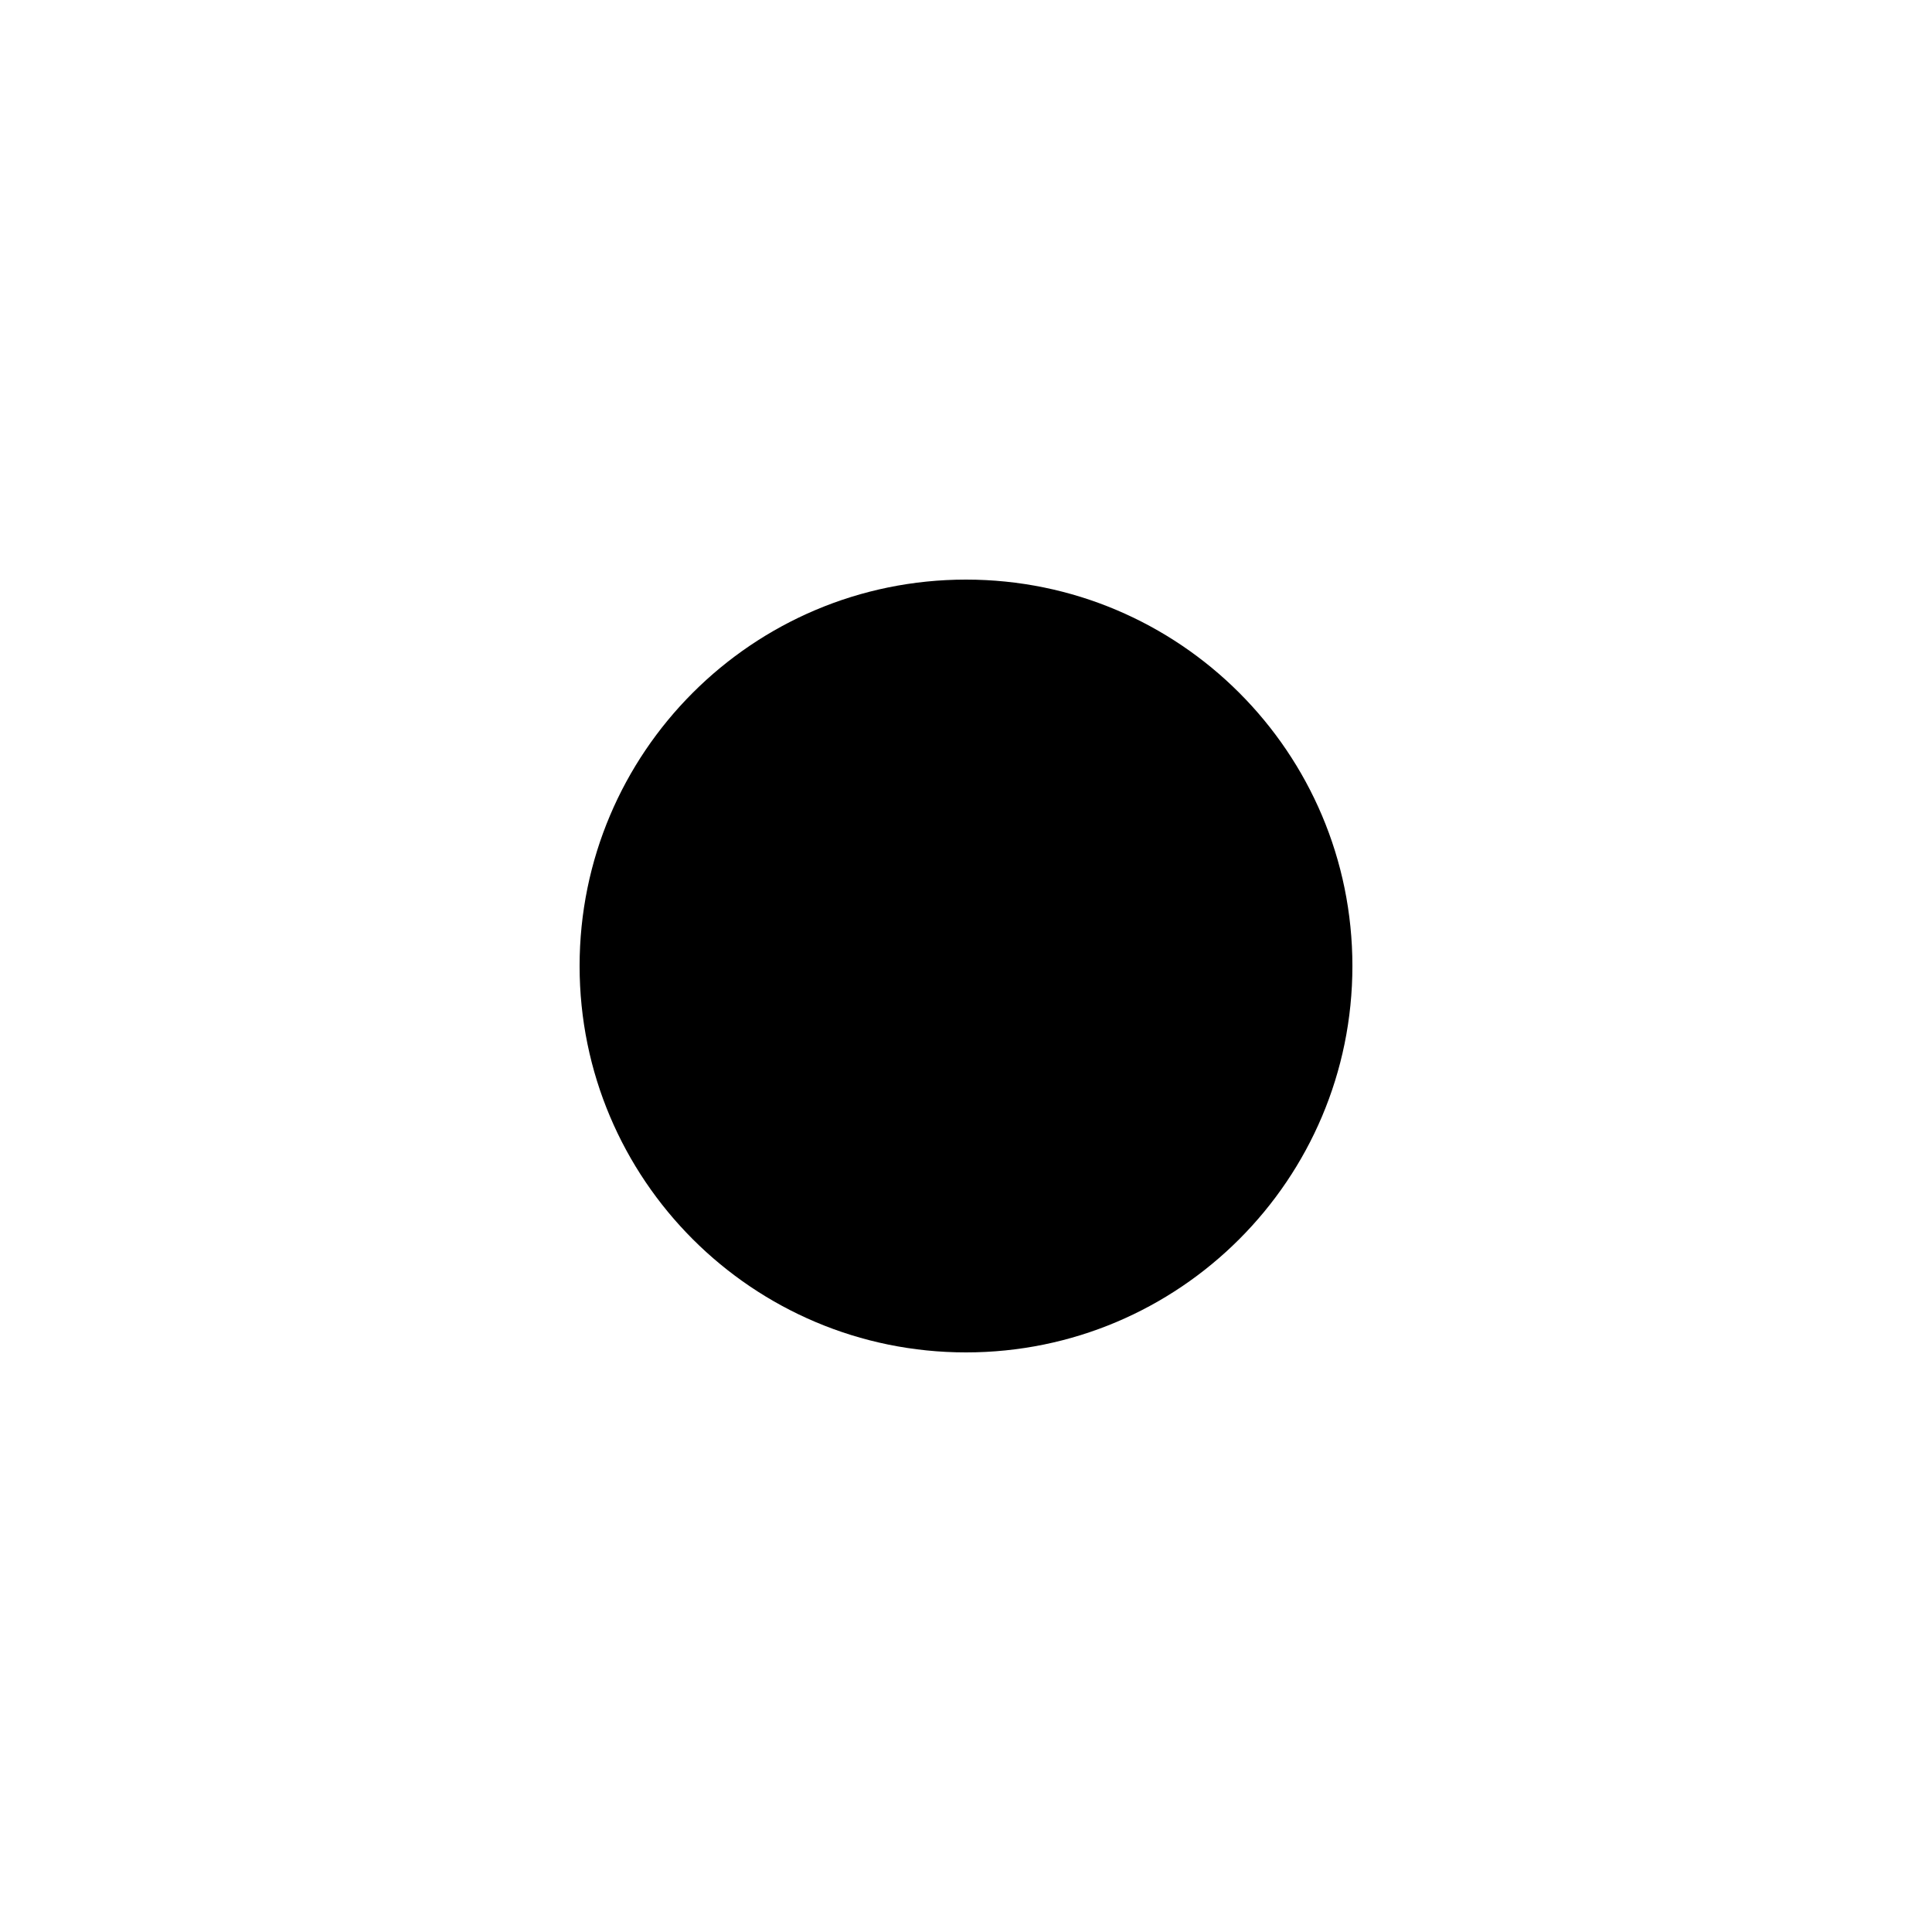
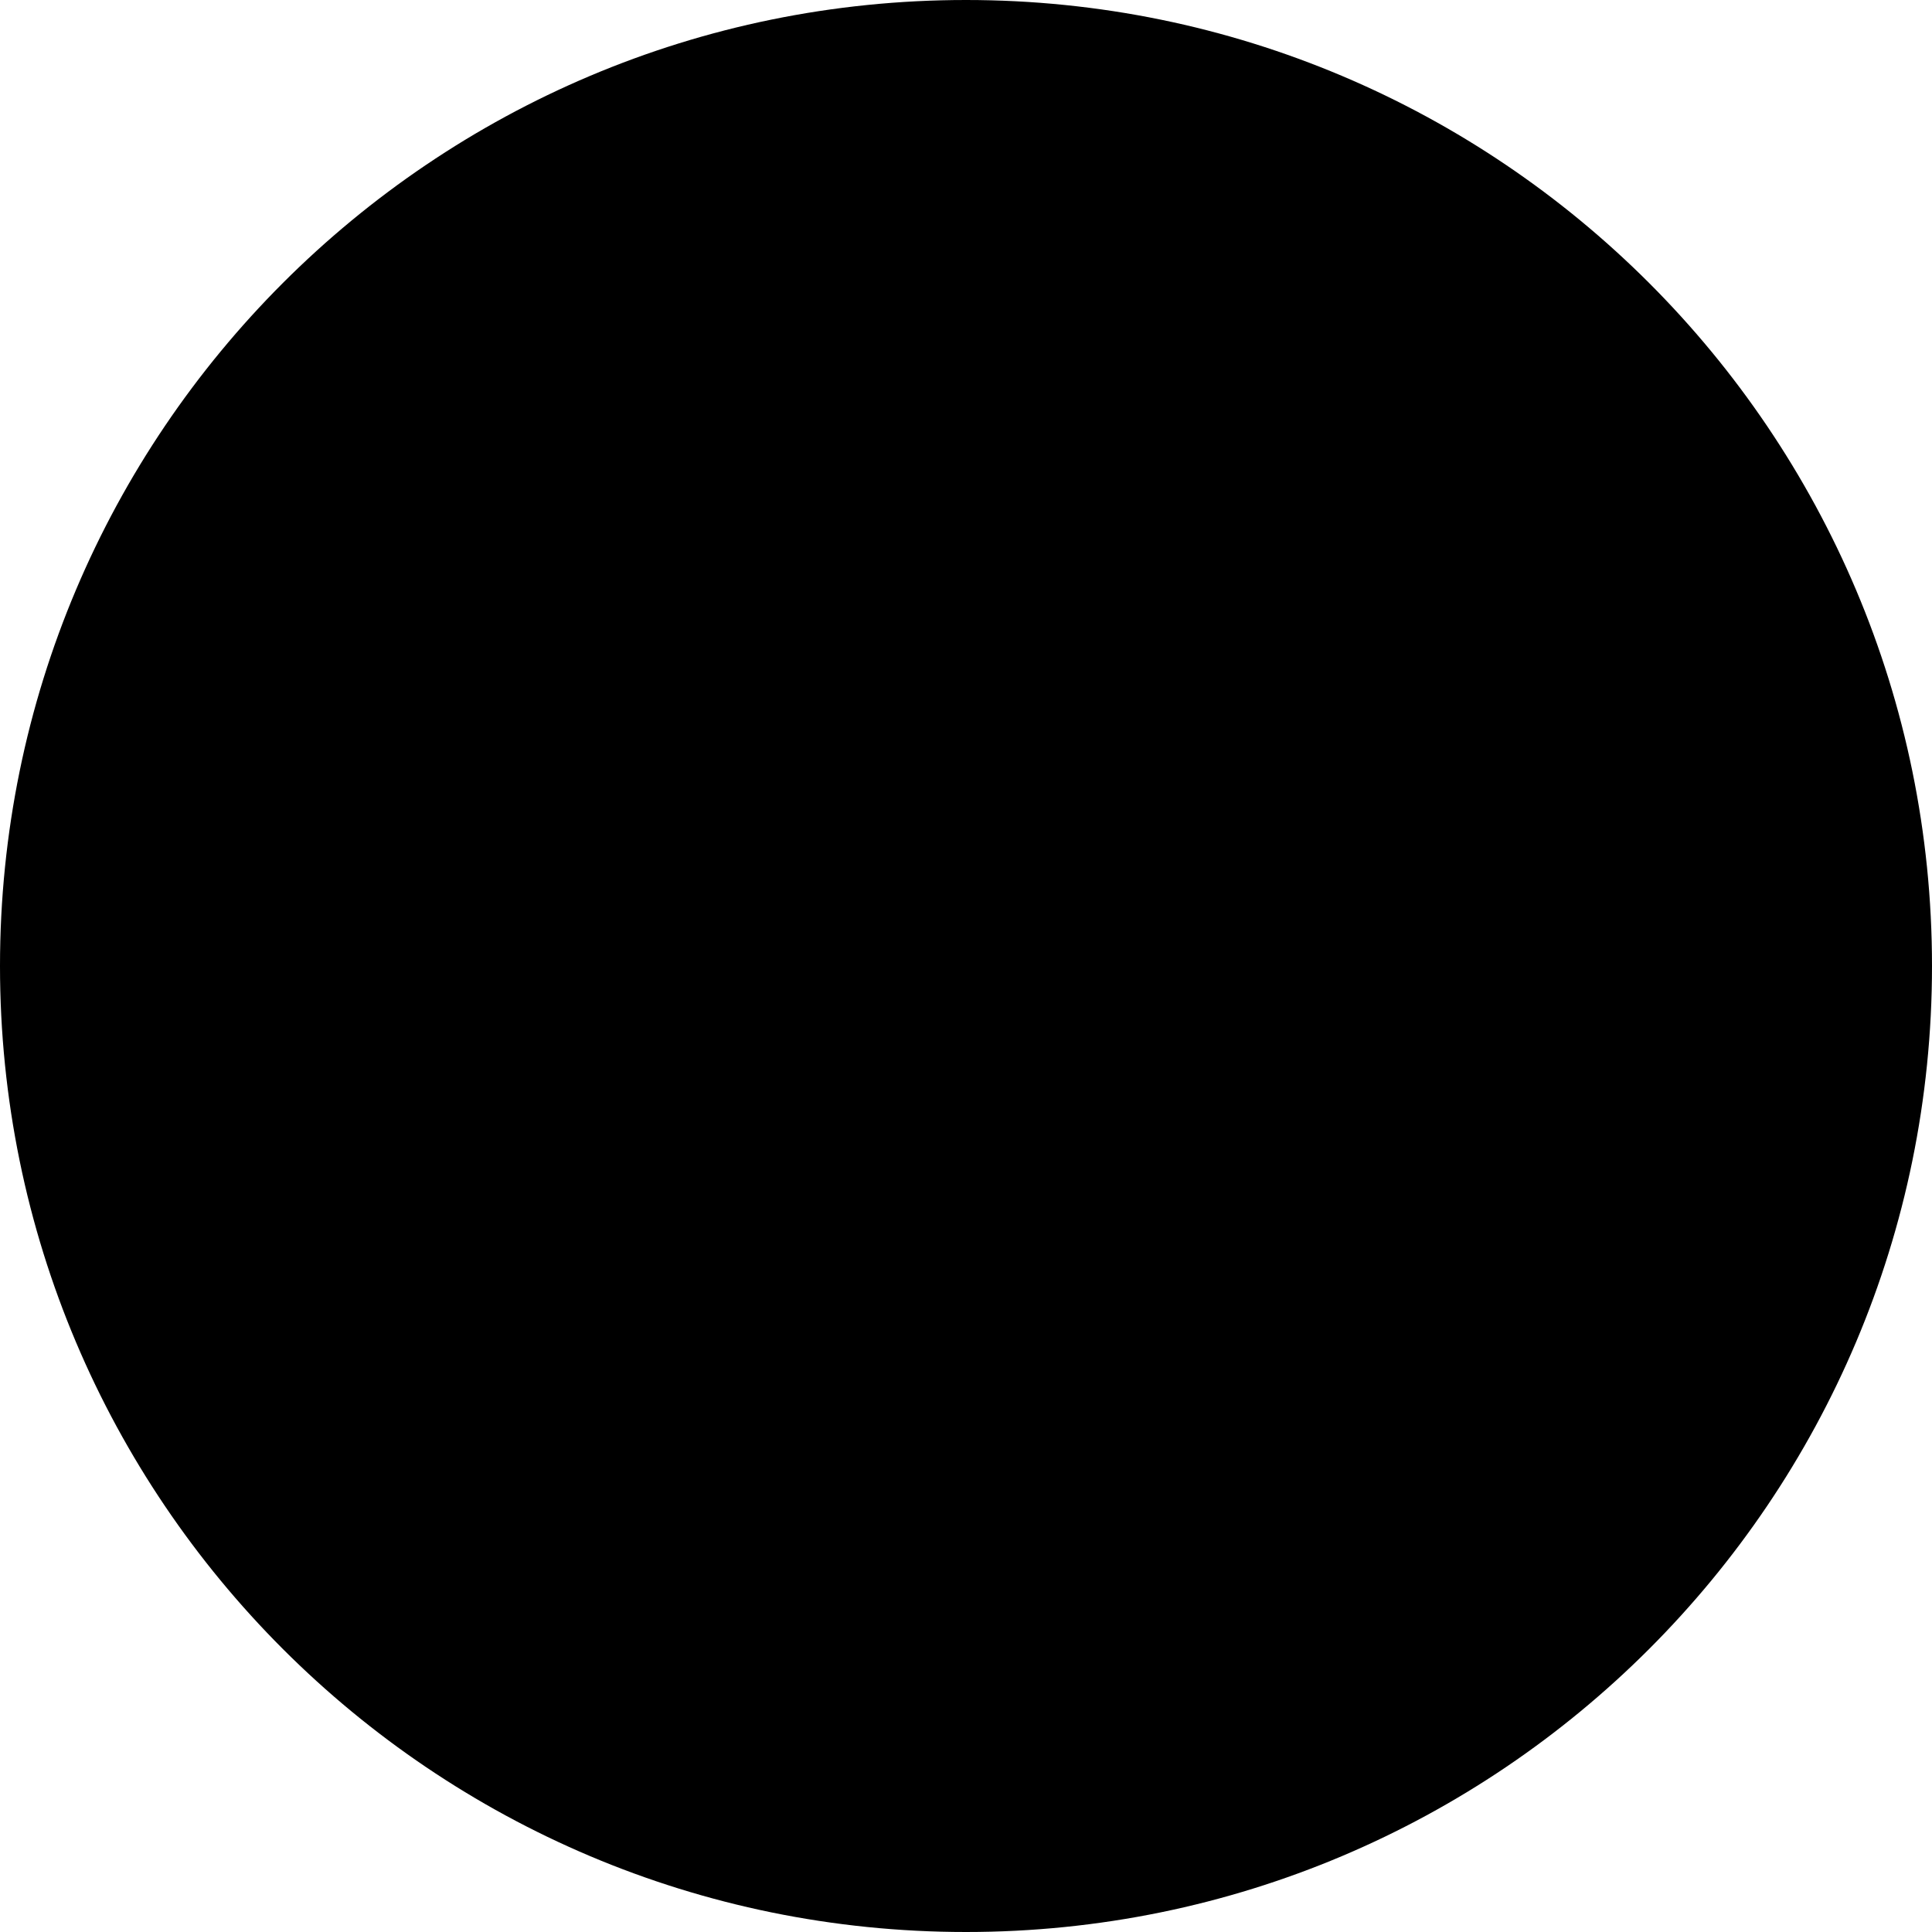
<svg xmlns="http://www.w3.org/2000/svg" class="mysvg" width="200" height="200" viewbox="0 0 512 512">
-   <circle cx="50%" cy="50%" r="20%" />
+   <circle cx="50%" cy="50%" r="50%" />
</svg>
